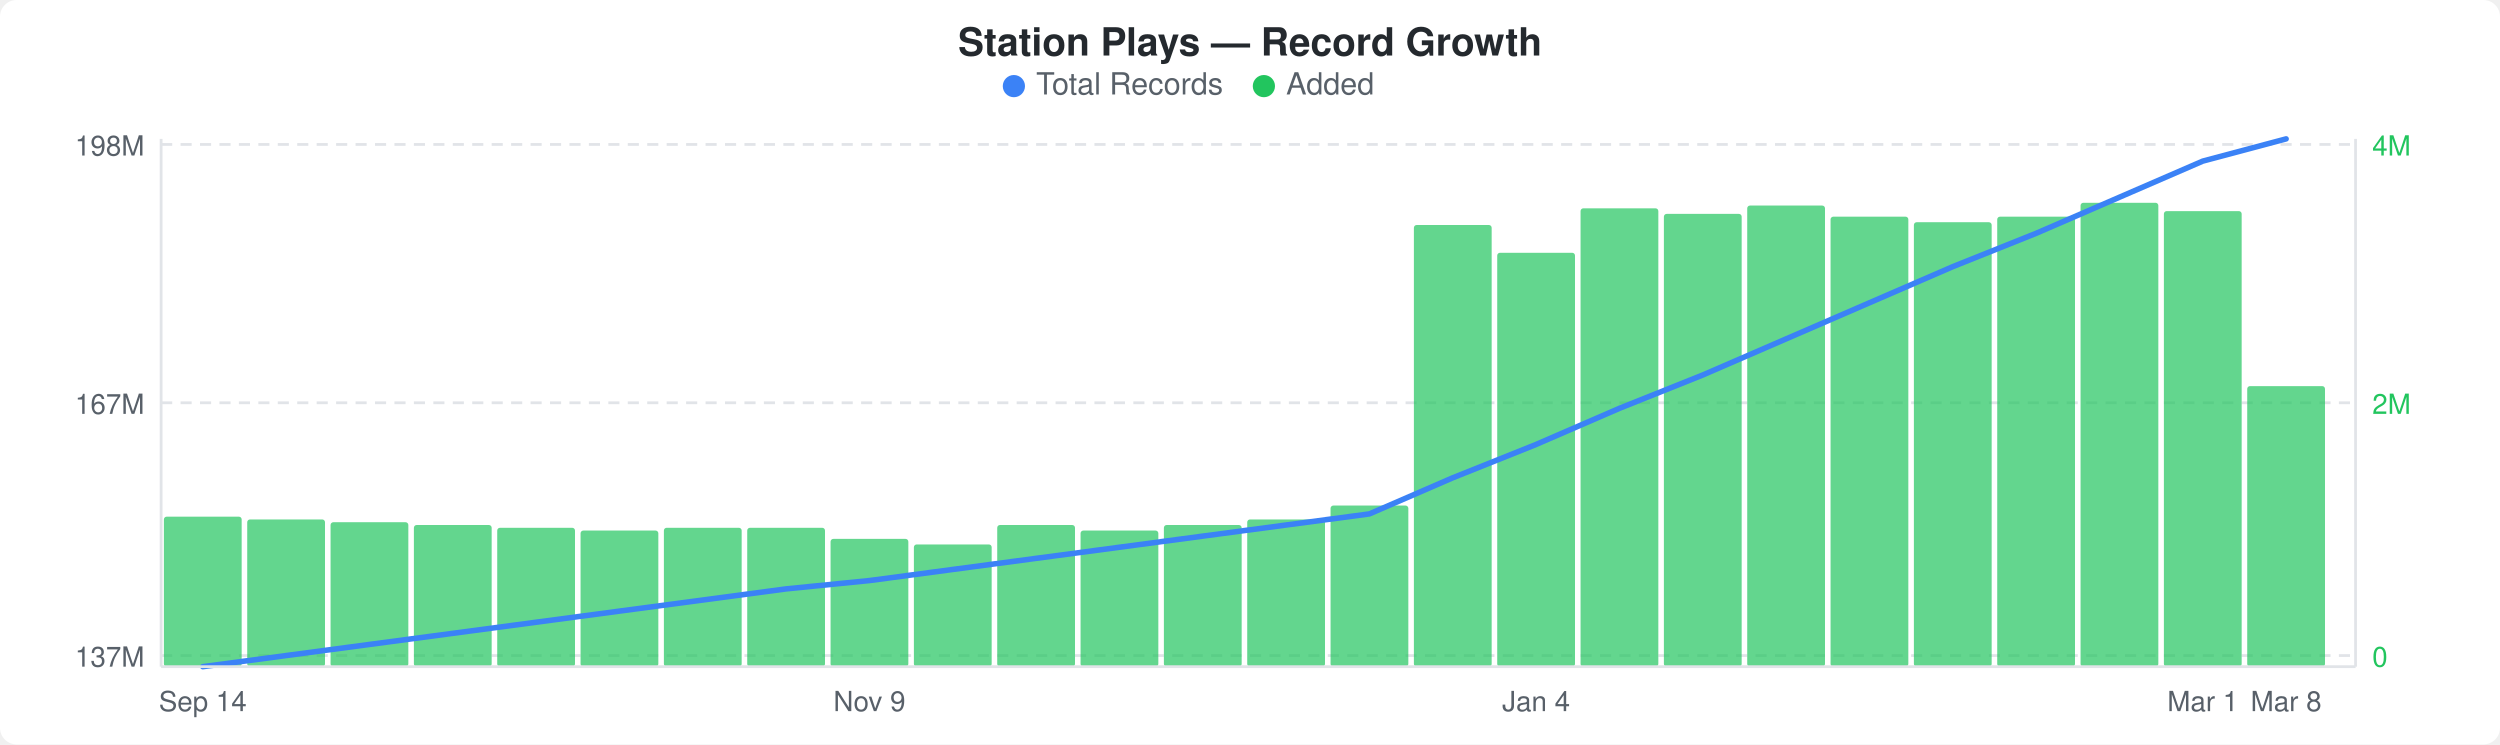
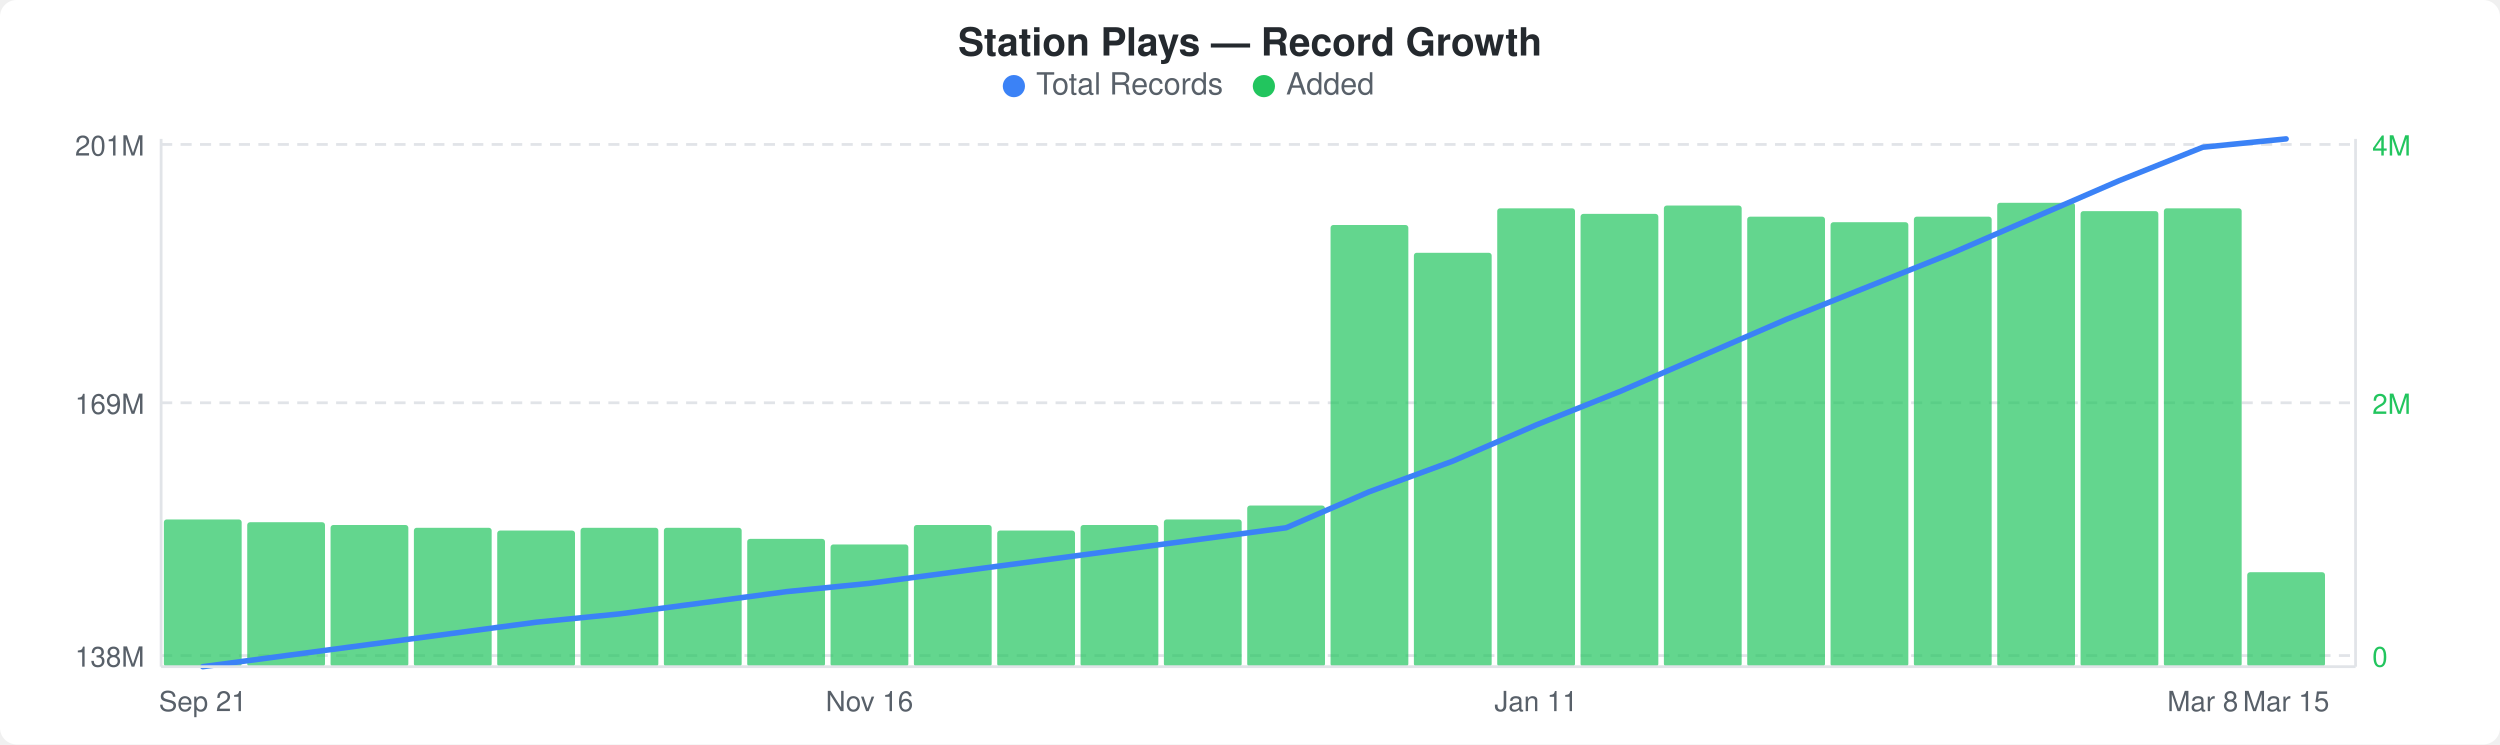
<svg xmlns="http://www.w3.org/2000/svg" width="900" height="268" viewBox="0 0 900 268">
  <rect width="900" height="268" fill="#ffffff" rx="6" ry="6" />
  <text x="450" y="20" text-anchor="middle" font-family="-apple-system, BlinkMacSystemFont, &quot;Segoe UI&quot;, Helvetica, Arial, sans-serif" font-size="14" font-weight="600" fill="#24292e">Station Plays — Record Growth</text>
  <circle cx="365" cy="31" r="4" fill="#3b82f6" />
  <text x="373" y="34" font-family="-apple-system, BlinkMacSystemFont, &quot;Segoe UI&quot;, Helvetica, Arial, sans-serif" font-size="11" fill="#586069">Total Records</text>
  <circle cx="455" cy="31" r="4" fill="#22c55e" />
  <text x="463" y="34" font-family="-apple-system, BlinkMacSystemFont, &quot;Segoe UI&quot;, Helvetica, Arial, sans-serif" font-size="11" fill="#586069">Added</text>
  <line x1="58" y1="52" x2="848" y2="52" stroke="#e1e4e8" stroke-width="1" stroke-dasharray="4,3" />
  <line x1="58" y1="145" x2="848" y2="145" stroke="#e1e4e8" stroke-width="1" stroke-dasharray="4,3" />
  <line x1="58" y1="236" x2="848" y2="236" stroke="#e1e4e8" stroke-width="1" stroke-dasharray="4,3" />
-   <rect x="59" y="186" width="28" height="54" rx="1" fill="#22c55eb3" />
-   <rect x="89" y="187" width="28" height="53" rx="1" fill="#22c55eb3" />
-   <rect x="119" y="188" width="28" height="52" rx="1" fill="#22c55eb3" />
-   <rect x="149" y="189" width="28" height="51" rx="1" fill="#22c55eb3" />
-   <rect x="179" y="190" width="28" height="50" rx="1" fill="#22c55eb3" />
-   <rect x="209" y="191" width="28" height="49" rx="1" fill="#22c55eb3" />
+   <rect x="59" y="187" width="28" height="53" rx="1" fill="#22c55eb3" />
+   <rect x="89" y="188" width="28" height="52" rx="1" fill="#22c55eb3" />
+   <rect x="119" y="189" width="28" height="51" rx="1" fill="#22c55eb3" />
+   <rect x="149" y="190" width="28" height="50" rx="1" fill="#22c55eb3" />
+   <rect x="179" y="191" width="28" height="49" rx="1" fill="#22c55eb3" />
+   <rect x="209" y="190" width="28" height="50" rx="1" fill="#22c55eb3" />
  <rect x="239" y="190" width="28" height="50" rx="1" fill="#22c55eb3" />
-   <rect x="269" y="190" width="28" height="50" rx="1" fill="#22c55eb3" />
-   <rect x="299" y="194" width="28" height="46" rx="1" fill="#22c55eb3" />
-   <rect x="329" y="196" width="28" height="44" rx="1" fill="#22c55eb3" />
-   <rect x="359" y="189" width="28" height="51" rx="1" fill="#22c55eb3" />
-   <rect x="389" y="191" width="28" height="49" rx="1" fill="#22c55eb3" />
-   <rect x="419" y="189" width="28" height="51" rx="1" fill="#22c55eb3" />
-   <rect x="449" y="187" width="28" height="53" rx="1" fill="#22c55eb3" />
-   <rect x="479" y="182" width="28" height="58" rx="1" fill="#22c55eb3" />
-   <rect x="509" y="81" width="28" height="159" rx="1" fill="#22c55eb3" />
-   <rect x="539" y="91" width="28" height="149" rx="1" fill="#22c55eb3" />
-   <rect x="569" y="75" width="28" height="165" rx="1" fill="#22c55eb3" />
-   <rect x="599" y="77" width="28" height="163" rx="1" fill="#22c55eb3" />
-   <rect x="629" y="74" width="28" height="166" rx="1" fill="#22c55eb3" />
-   <rect x="659" y="78" width="28" height="162" rx="1" fill="#22c55eb3" />
-   <rect x="689" y="80" width="28" height="160" rx="1" fill="#22c55eb3" />
-   <rect x="719" y="78" width="28" height="162" rx="1" fill="#22c55eb3" />
-   <rect x="749" y="73" width="28" height="167" rx="1" fill="#22c55eb3" />
-   <rect x="779" y="76" width="28" height="164" rx="1" fill="#22c55eb3" />
-   <rect x="809" y="139" width="28" height="101" rx="1" fill="#22c55eb3" />
-   <polyline points="73,240 103,236 133,232 163,228 193,224 223,220 253,216 283,212 313,209 343,205 373,201 403,197 433,193 463,189 493,185 523,172 553,160 583,147 613,135 643,122 673,109 703,96 733,84 763,71 793,58 823,50" fill="none" stroke="#3b82f6" stroke-width="2" stroke-linejoin="round" stroke-linecap="round" />
-   <text x="52" y="56" text-anchor="end" font-family="-apple-system, BlinkMacSystemFont, &quot;Segoe UI&quot;, Helvetica, Arial, sans-serif" font-size="10" fill="#586069">198M</text>
-   <text x="52" y="149" text-anchor="end" font-family="-apple-system, BlinkMacSystemFont, &quot;Segoe UI&quot;, Helvetica, Arial, sans-serif" font-size="10" fill="#586069">167M</text>
-   <text x="52" y="240" text-anchor="end" font-family="-apple-system, BlinkMacSystemFont, &quot;Segoe UI&quot;, Helvetica, Arial, sans-serif" font-size="10" fill="#586069">137M</text>
+   <rect x="269" y="194" width="28" height="46" rx="1" fill="#22c55eb3" />
+   <rect x="299" y="196" width="28" height="44" rx="1" fill="#22c55eb3" />
+   <rect x="329" y="189" width="28" height="51" rx="1" fill="#22c55eb3" />
+   <rect x="359" y="191" width="28" height="49" rx="1" fill="#22c55eb3" />
+   <rect x="389" y="189" width="28" height="51" rx="1" fill="#22c55eb3" />
+   <rect x="419" y="187" width="28" height="53" rx="1" fill="#22c55eb3" />
+   <rect x="449" y="182" width="28" height="58" rx="1" fill="#22c55eb3" />
+   <rect x="479" y="81" width="28" height="159" rx="1" fill="#22c55eb3" />
+   <rect x="509" y="91" width="28" height="149" rx="1" fill="#22c55eb3" />
+   <rect x="539" y="75" width="28" height="165" rx="1" fill="#22c55eb3" />
+   <rect x="569" y="77" width="28" height="163" rx="1" fill="#22c55eb3" />
+   <rect x="599" y="74" width="28" height="166" rx="1" fill="#22c55eb3" />
+   <rect x="629" y="78" width="28" height="162" rx="1" fill="#22c55eb3" />
+   <rect x="659" y="80" width="28" height="160" rx="1" fill="#22c55eb3" />
+   <rect x="689" y="78" width="28" height="162" rx="1" fill="#22c55eb3" />
+   <rect x="719" y="73" width="28" height="167" rx="1" fill="#22c55eb3" />
+   <rect x="749" y="76" width="28" height="164" rx="1" fill="#22c55eb3" />
+   <rect x="779" y="75" width="28" height="165" rx="1" fill="#22c55eb3" />
+   <rect x="809" y="206" width="28" height="34" rx="1" fill="#22c55eb3" />
+   <polyline points="73,240 103,236 133,232 163,228 193,224 223,221 253,217 283,213 313,210 343,206 373,202 403,198 433,194 463,190 493,177 523,166 553,153 583,141 613,128 643,115 673,103 703,91 733,78 763,65 793,53 823,50" fill="none" stroke="#3b82f6" stroke-width="2" stroke-linejoin="round" stroke-linecap="round" />
+   <text x="52" y="56" text-anchor="end" font-family="-apple-system, BlinkMacSystemFont, &quot;Segoe UI&quot;, Helvetica, Arial, sans-serif" font-size="10" fill="#586069">201M</text>
+   <text x="52" y="149" text-anchor="end" font-family="-apple-system, BlinkMacSystemFont, &quot;Segoe UI&quot;, Helvetica, Arial, sans-serif" font-size="10" fill="#586069">169M</text>
+   <text x="52" y="240" text-anchor="end" font-family="-apple-system, BlinkMacSystemFont, &quot;Segoe UI&quot;, Helvetica, Arial, sans-serif" font-size="10" fill="#586069">138M</text>
  <text x="854" y="56" text-anchor="start" font-family="-apple-system, BlinkMacSystemFont, &quot;Segoe UI&quot;, Helvetica, Arial, sans-serif" font-size="10" fill="#22c55e">4M</text>
  <text x="854" y="149" text-anchor="start" font-family="-apple-system, BlinkMacSystemFont, &quot;Segoe UI&quot;, Helvetica, Arial, sans-serif" font-size="10" fill="#22c55e">2M</text>
  <text x="854" y="240" text-anchor="start" font-family="-apple-system, BlinkMacSystemFont, &quot;Segoe UI&quot;, Helvetica, Arial, sans-serif" font-size="10" fill="#22c55e">0</text>
  <line x1="58" y1="50" x2="58" y2="240" stroke="#e1e4e8" stroke-width="1" />
  <line x1="58" y1="240" x2="848" y2="240" stroke="#e1e4e8" stroke-width="1" />
  <line x1="848" y1="50" x2="848" y2="240" stroke="#e1e4e8" stroke-width="1" />
-   <text x="73" y="256" text-anchor="middle" font-family="-apple-system, BlinkMacSystemFont, &quot;Segoe UI&quot;, Helvetica, Arial, sans-serif" font-size="10" fill="#586069">Sep 14</text>
-   <text x="313" y="256" text-anchor="middle" font-family="-apple-system, BlinkMacSystemFont, &quot;Segoe UI&quot;, Helvetica, Arial, sans-serif" font-size="10" fill="#586069">Nov 9</text>
-   <text x="553" y="256" text-anchor="middle" font-family="-apple-system, BlinkMacSystemFont, &quot;Segoe UI&quot;, Helvetica, Arial, sans-serif" font-size="10" fill="#586069">Jan 4</text>
-   <text x="793" y="256" text-anchor="middle" font-family="-apple-system, BlinkMacSystemFont, &quot;Segoe UI&quot;, Helvetica, Arial, sans-serif" font-size="10" fill="#586069">Mar 1</text>
-   <text x="823" y="256" text-anchor="middle" font-family="-apple-system, BlinkMacSystemFont, &quot;Segoe UI&quot;, Helvetica, Arial, sans-serif" font-size="10" fill="#586069">Mar 8</text>
+   <text x="73" y="256" text-anchor="middle" font-family="-apple-system, BlinkMacSystemFont, &quot;Segoe UI&quot;, Helvetica, Arial, sans-serif" font-size="10" fill="#586069">Sep 21</text>
+   <text x="313" y="256" text-anchor="middle" font-family="-apple-system, BlinkMacSystemFont, &quot;Segoe UI&quot;, Helvetica, Arial, sans-serif" font-size="10" fill="#586069">Nov 16</text>
+   <text x="553" y="256" text-anchor="middle" font-family="-apple-system, BlinkMacSystemFont, &quot;Segoe UI&quot;, Helvetica, Arial, sans-serif" font-size="10" fill="#586069">Jan 11</text>
+   <text x="793" y="256" text-anchor="middle" font-family="-apple-system, BlinkMacSystemFont, &quot;Segoe UI&quot;, Helvetica, Arial, sans-serif" font-size="10" fill="#586069">Mar 8</text>
+   <text x="823" y="256" text-anchor="middle" font-family="-apple-system, BlinkMacSystemFont, &quot;Segoe UI&quot;, Helvetica, Arial, sans-serif" font-size="10" fill="#586069">Mar 15</text>
</svg>
